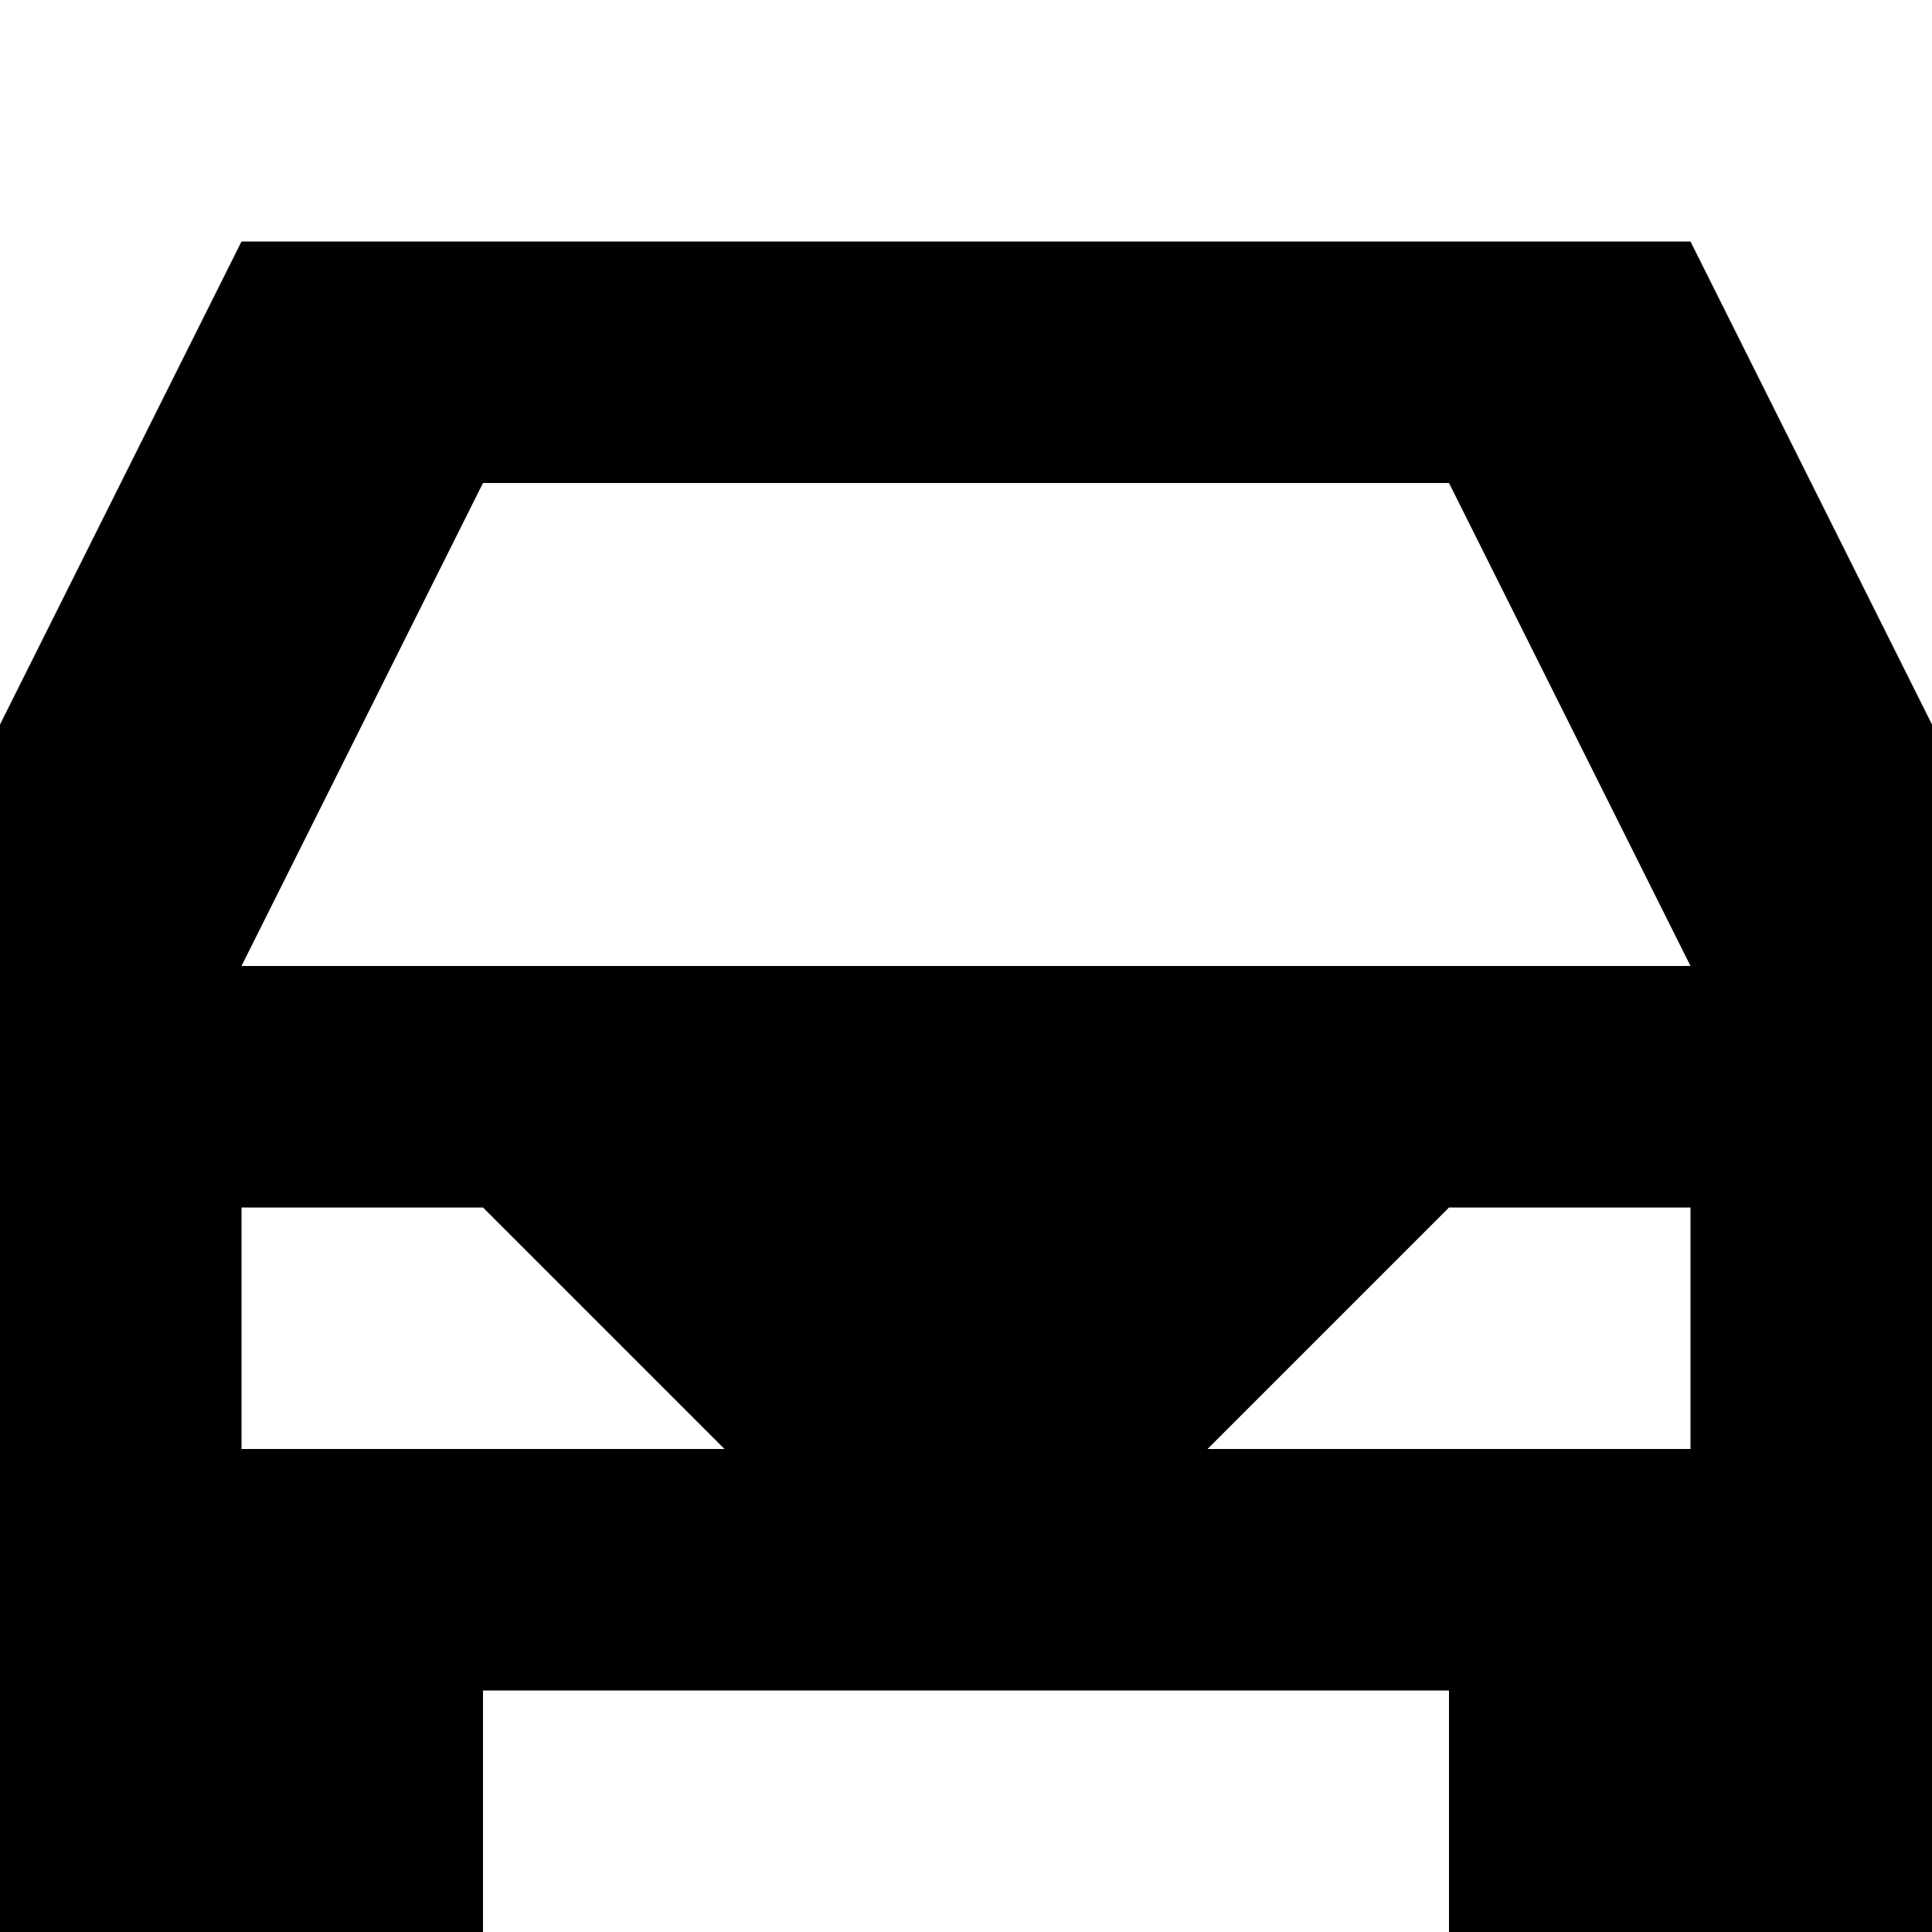
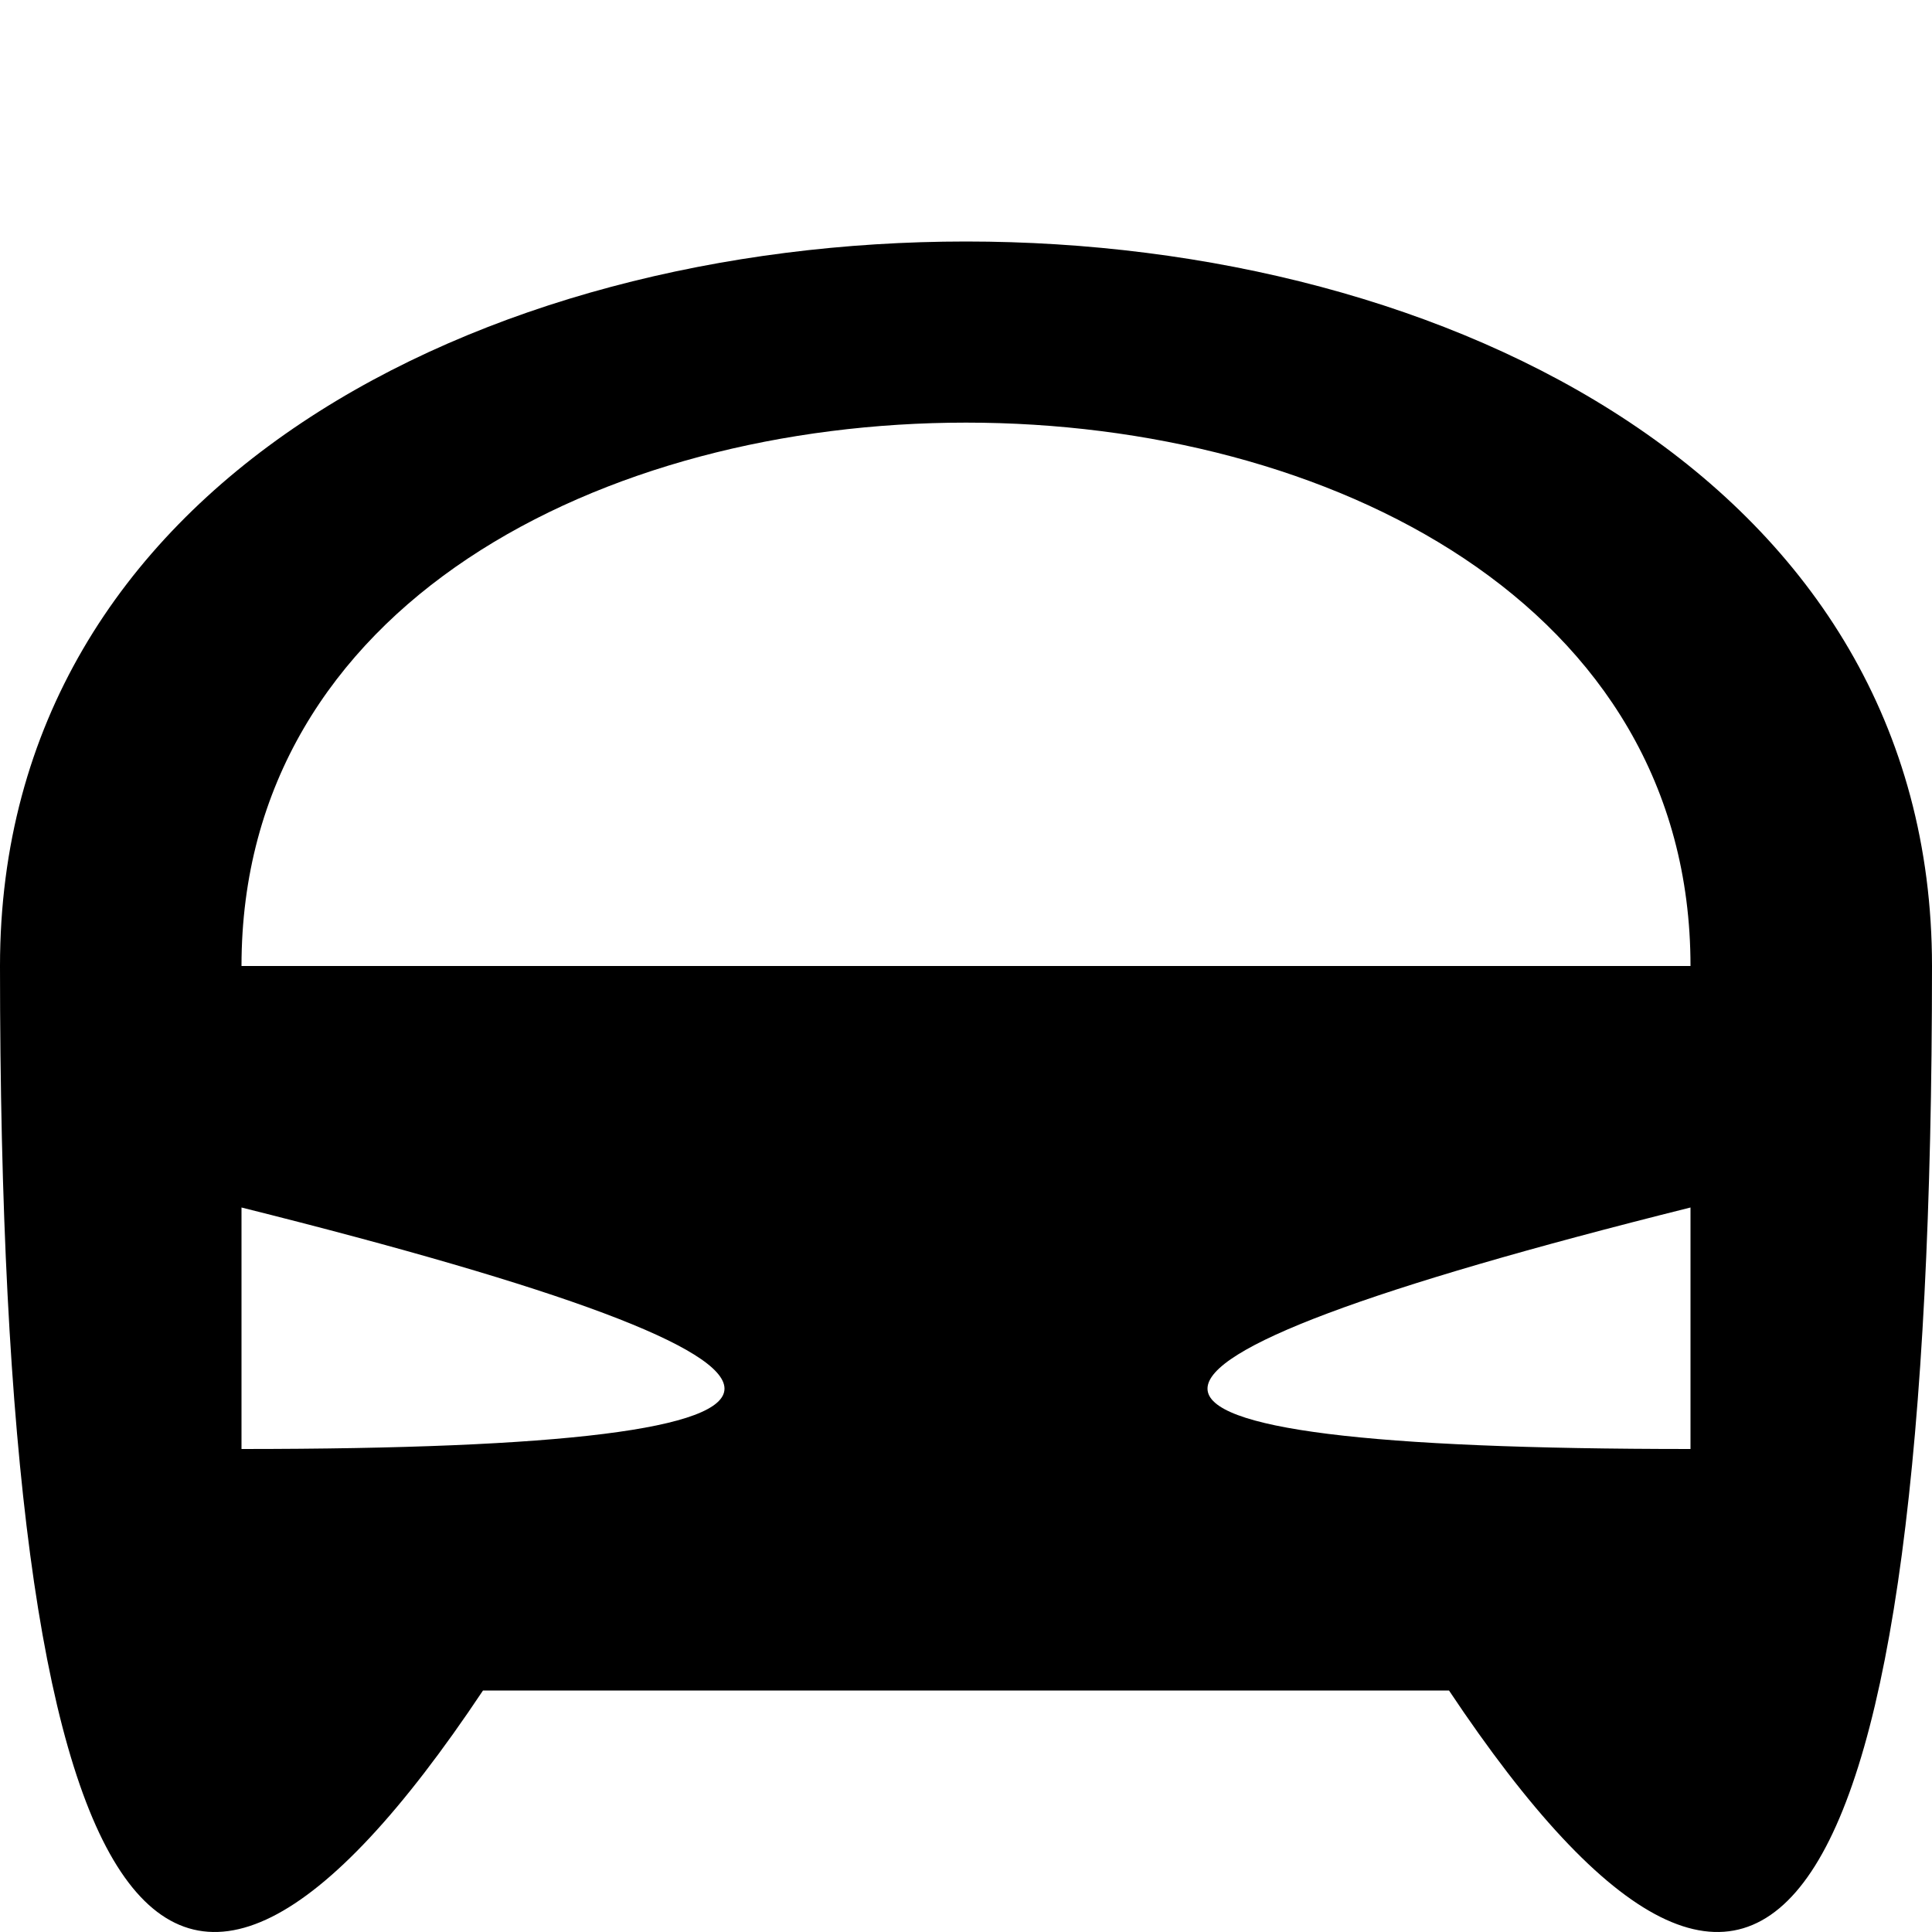
<svg xmlns="http://www.w3.org/2000/svg" viewBox="0 0 8 8">
-   <path d="M6,5L5,6L7,6L7,5M1,5L1,6L3,6L2,5M2,2L1,4L7,4L6,2M0,8L0,3L1,1L7,1L8,3L8,8L6,8L6,7L2,7L2,8" />
+   <path d="M7,5Q3,6,7,6M1,6Q5,6,1,5M7,4C7,1,1,1,1,4M2,7Q0,10,0,4C0,0,8,0,8,4Q8,10,6,7" />
</svg>
